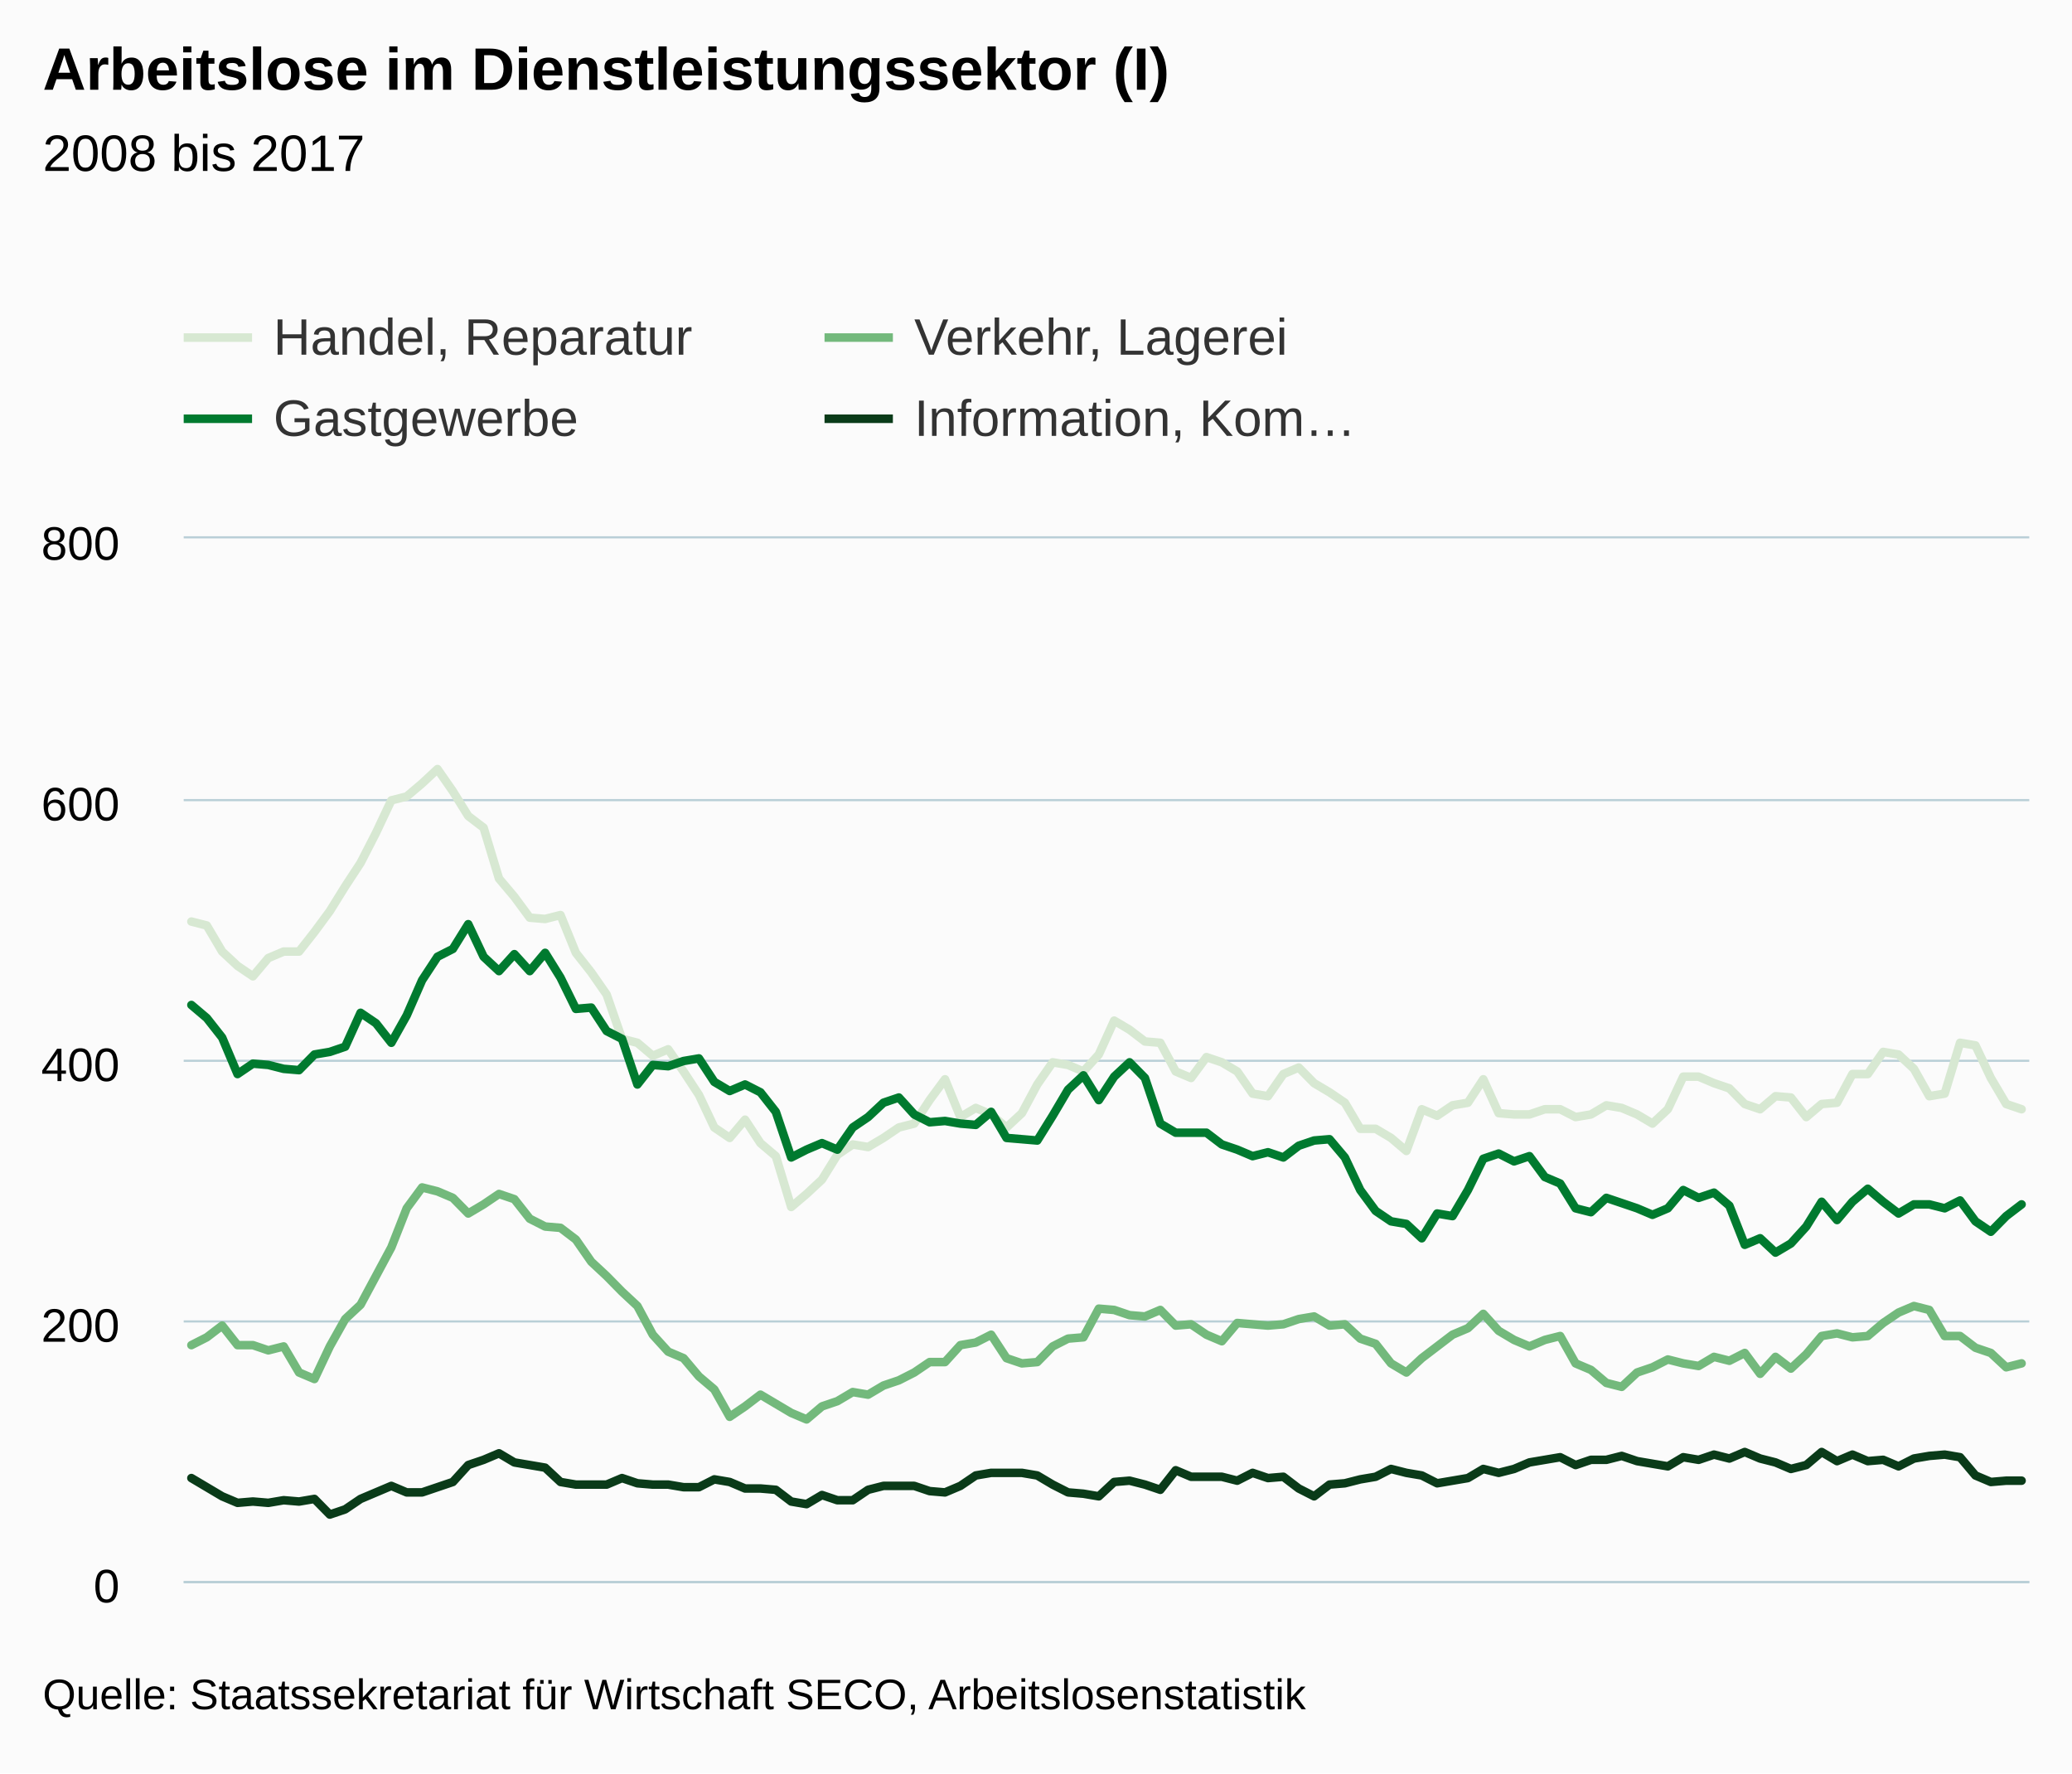
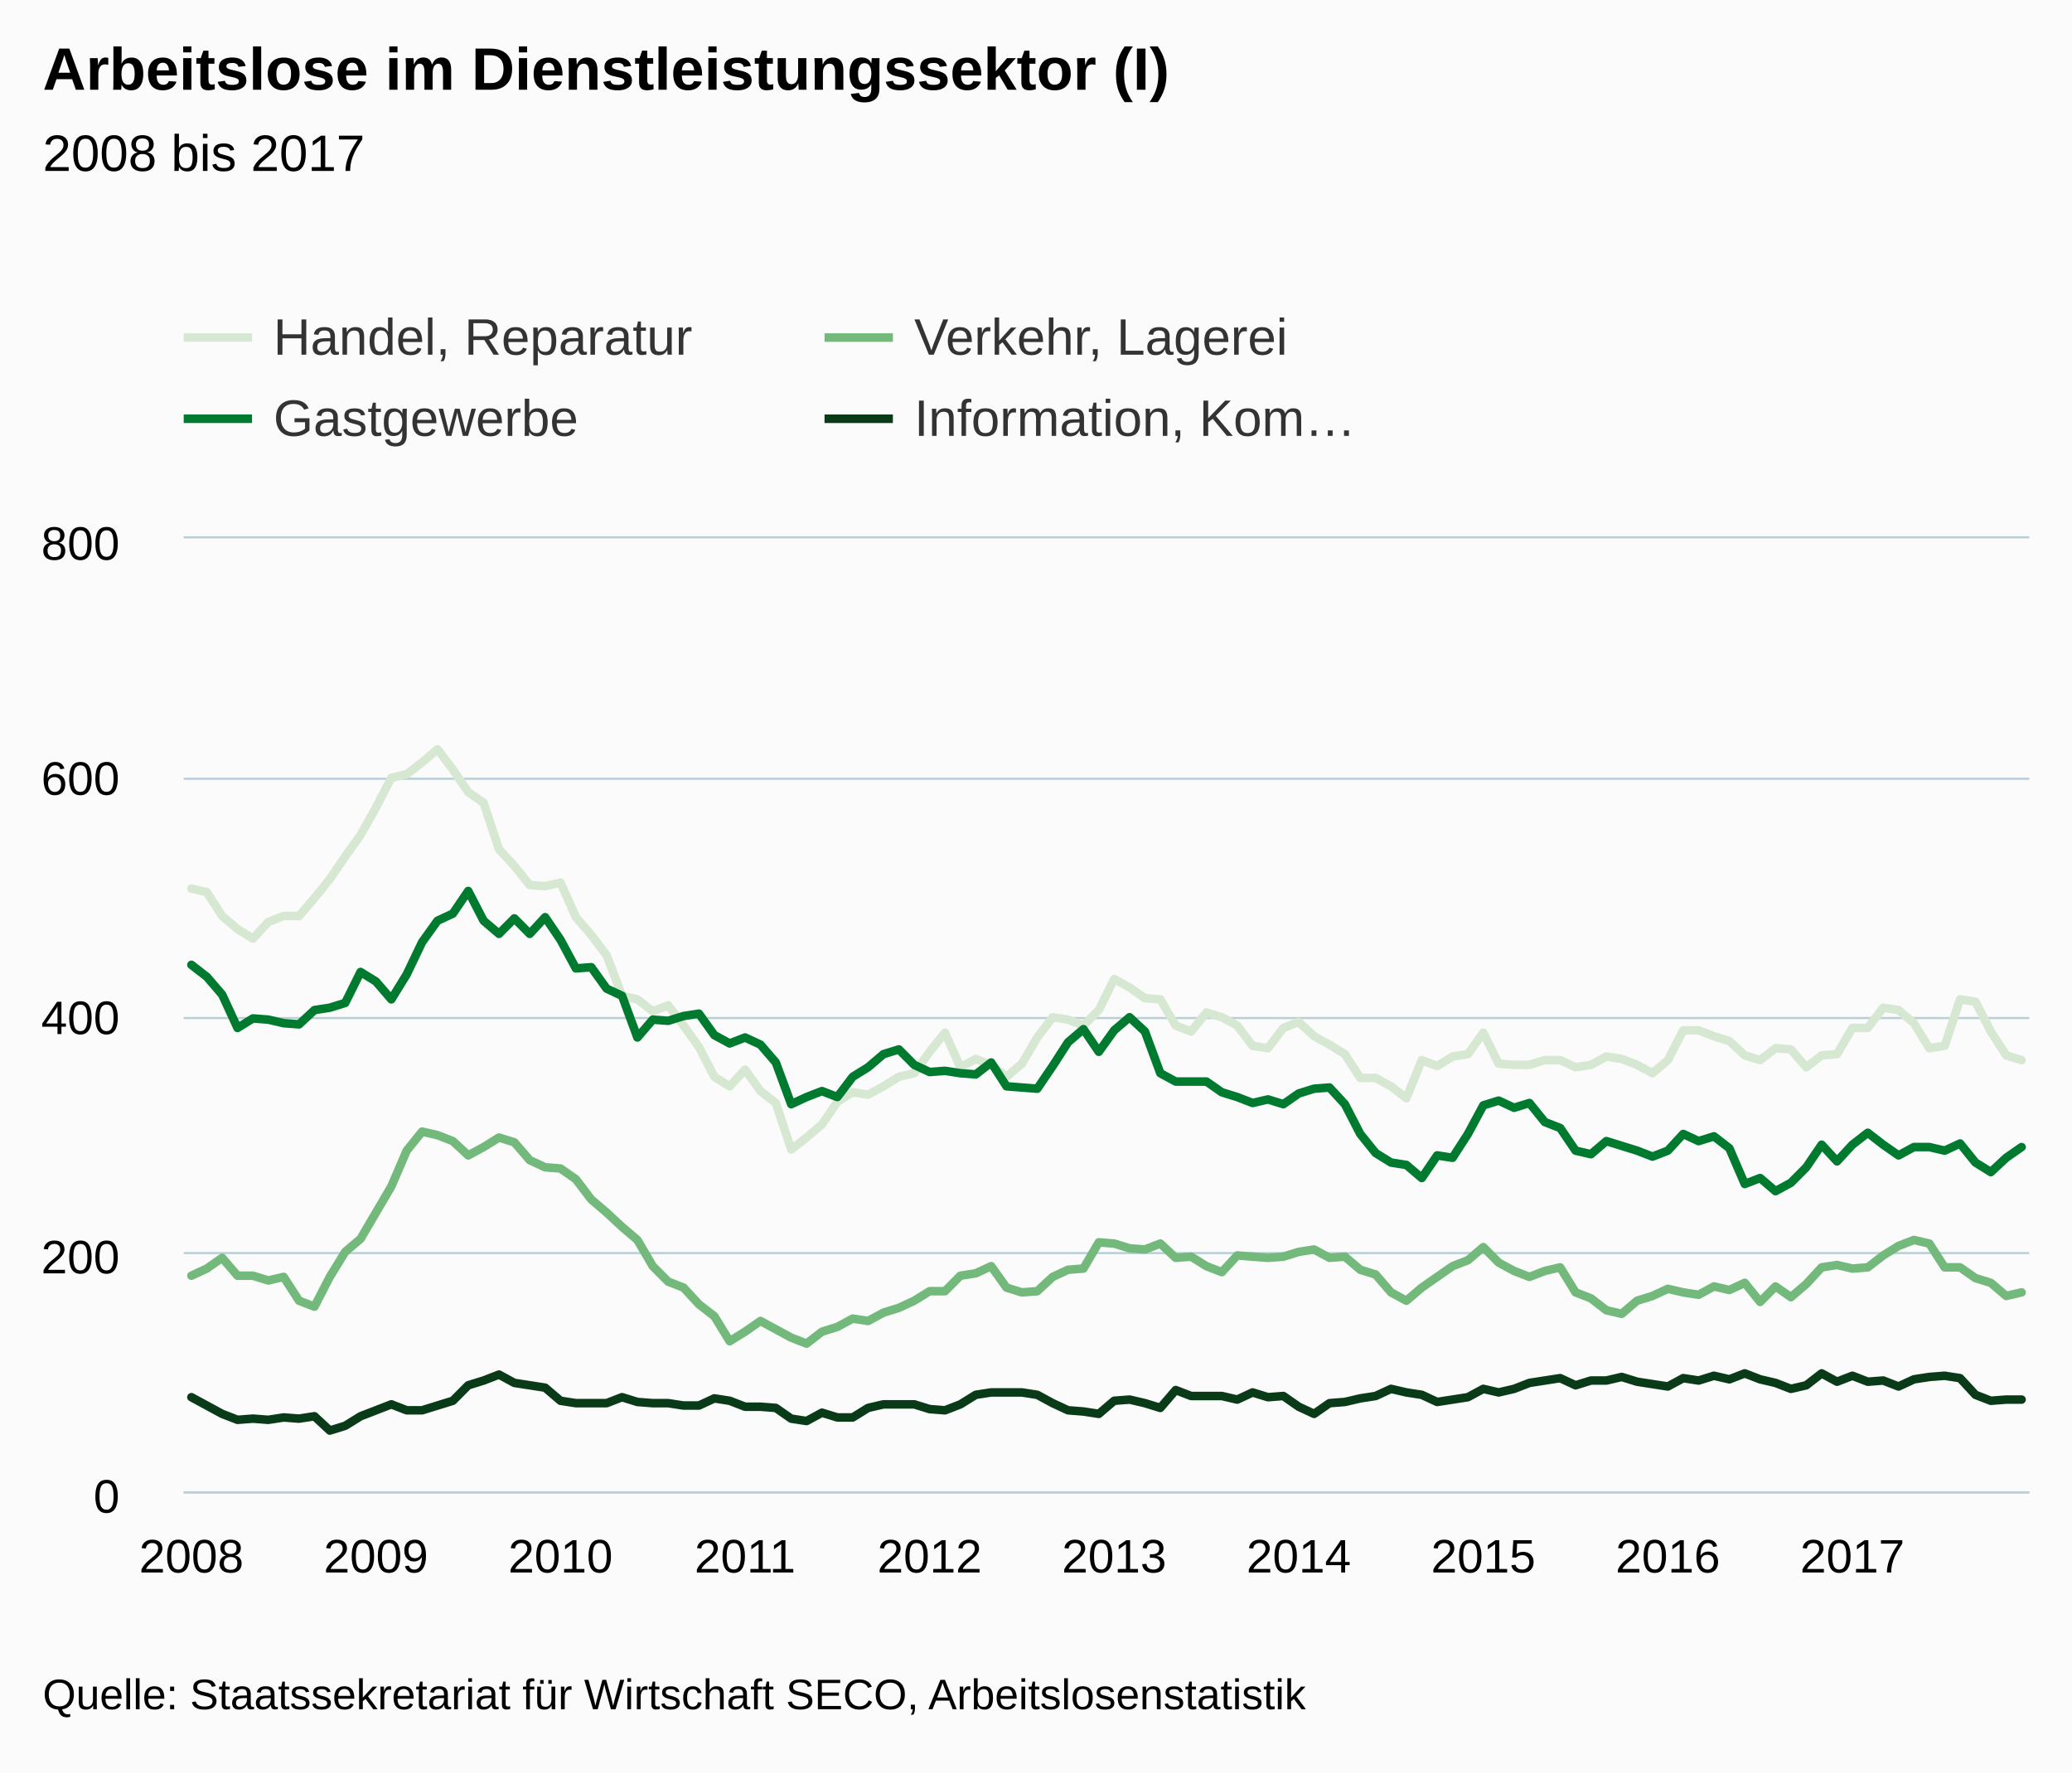
<svg xmlns="http://www.w3.org/2000/svg" version="1.1" class="highcharts-root" style="font-family:arial;font-size:12px;" viewBox="0 0 485 415">
  <defs>
    <clipPath>
-       <rect x="0" y="0" width="432" height="244" fill="none" />
+       <rect x="0" y="0" width="432" height="223" fill="none" />
    </clipPath>
    <clipPath id="a">
-       <rect x="0" y="0" width="432" height="244" fill="none" />
+       <rect x="0" y="0" width="432" height="223" fill="none" />
    </clipPath>
  </defs>
  <rect fill="#fbfbfb" class="highcharts-background" x="0" y="0" width="485" height="415" rx="0" ry="0" />
-   <rect fill="none" class="highcharts-plot-background" x="43" y="126" width="432" height="244" />
+   <rect fill="none" class="highcharts-plot-background" x="43" y="126" width="432" height="223" />
  <g class="highcharts-pane-group" />
  <g class="highcharts-grid highcharts-xaxis-grid ">
-     <path fill="none" class="highcharts-grid-line" d="M 44.5 126 L 44.5 370" opacity="1" />
-     <path fill="none" class="highcharts-grid-line" d="M 87.5 126 L 87.5 370" opacity="1" />
-     <path fill="none" class="highcharts-grid-line" d="M 130.5 126 L 130.5 370" opacity="1" />
-     <path fill="none" class="highcharts-grid-line" d="M 173.5 126 L 173.5 370" opacity="1" />
-     <path fill="none" class="highcharts-grid-line" d="M 217.5 126 L 217.5 370" opacity="1" />
-     <path fill="none" class="highcharts-grid-line" d="M 260.5 126 L 260.5 370" opacity="1" />
-     <path fill="none" class="highcharts-grid-line" d="M 303.5 126 L 303.5 370" opacity="1" />
-     <path fill="none" class="highcharts-grid-line" d="M 346.5 126 L 346.5 370" opacity="1" />
-     <path fill="none" class="highcharts-grid-line" d="M 389.5 126 L 389.5 370" opacity="1" />
-     <path fill="none" class="highcharts-grid-line" d="M 433.5 126 L 433.5 370" opacity="1" />
+     <path fill="none" class="highcharts-grid-line" d="M 44.5 126 L 44.5 349" opacity="1" />
+     <path fill="none" class="highcharts-grid-line" d="M 87.5 126 L 87.5 349" opacity="1" />
+     <path fill="none" class="highcharts-grid-line" d="M 130.5 126 L 130.5 349" opacity="1" />
+     <path fill="none" class="highcharts-grid-line" d="M 173.5 126 L 173.5 349" opacity="1" />
+     <path fill="none" class="highcharts-grid-line" d="M 217.5 126 L 217.5 349" opacity="1" />
+     <path fill="none" class="highcharts-grid-line" d="M 260.5 126 L 260.5 349" opacity="1" />
+     <path fill="none" class="highcharts-grid-line" d="M 303.5 126 L 303.5 349" opacity="1" />
+     <path fill="none" class="highcharts-grid-line" d="M 346.5 126 L 346.5 349" opacity="1" />
+     <path fill="none" class="highcharts-grid-line" d="M 389.5 126 L 389.5 349" opacity="1" />
+     <path fill="none" class="highcharts-grid-line" d="M 433.5 126 L 433.5 349" opacity="1" />
  </g>
  <g class="highcharts-grid highcharts-yaxis-grid ">
-     <path fill="none" stroke="#B9CFD7" stroke-width="0.5" class="highcharts-grid-line" d="M 43 370.25 L 475 370.25" opacity="1" />
-     <path fill="none" stroke="#B9CFD7" stroke-width="0.5" class="highcharts-grid-line" d="M 43 309.25 L 475 309.25" opacity="1" />
-     <path fill="none" stroke="#B9CFD7" stroke-width="0.5" class="highcharts-grid-line" d="M 43 248.25 L 475 248.25" opacity="1" />
-     <path fill="none" stroke="#B9CFD7" stroke-width="0.5" class="highcharts-grid-line" d="M 43 187.25 L 475 187.25" opacity="1" />
+     <path fill="none" stroke="#B9CFD7" stroke-width="0.5" class="highcharts-grid-line" d="M 43 349.25 L 475 349.25" opacity="1" />
+     <path fill="none" stroke="#B9CFD7" stroke-width="0.5" class="highcharts-grid-line" d="M 43 293.25 L 475 293.25" opacity="1" />
+     <path fill="none" stroke="#B9CFD7" stroke-width="0.5" class="highcharts-grid-line" d="M 43 238.25 L 475 238.25" opacity="1" />
+     <path fill="none" stroke="#B9CFD7" stroke-width="0.5" class="highcharts-grid-line" d="M 43 182.25 L 475 182.25" opacity="1" />
    <path fill="none" stroke="#B9CFD7" stroke-width="0.5" class="highcharts-grid-line" d="M 43 125.75 L 475 125.75" opacity="1" />
  </g>
-   <rect fill="none" class="highcharts-plot-border" x="43" y="126" width="432" height="244" />
+   <rect fill="none" class="highcharts-plot-border" x="43" y="126" width="432" height="223" />
  <g class="highcharts-axis highcharts-xaxis ">
-     <path fill="none" class="highcharts-axis-line" stroke="#B9CFD7" stroke-width="0.5" d="M 43 370.25 L 475 370.25" />
+     <path fill="none" class="highcharts-axis-line" stroke="#B9CFD7" stroke-width="0.5" d="M 43 349.25 L 475 349.25" />
  </g>
  <g class="highcharts-axis highcharts-yaxis ">
-     <path fill="none" class="highcharts-axis-line" d="M 43 126 L 43 370" />
+     <path fill="none" class="highcharts-axis-line" d="M 43 126 L 43 349" />
  </g>
  <g class="highcharts-series-group">
    <g class="highcharts-series highcharts-series-0 highcharts-line-series highcharts-color-undefined " transform="translate(43,126) scale(1 1)" clip-path="url(#a)">
-       <path fill="none" d="M 1.8 89.67 L 5.4 90.585 L 9 96.685 L 12.6 100.04 L 16.2 102.48 L 19.8 98.21 L 23.4 96.685 L 27 96.685 L 30.6 92.11 L 34.2 87.23 L 37.8 81.435 L 41.4 75.945 L 45 68.93 L 48.6 61.305 L 52.2 60.39 L 55.8 57.34 L 59.4 53.985 L 63 59.17 L 66.6 64.965 L 70.2 67.71 L 73.8 79.605 L 77.4 83.875 L 81 88.755 L 84.6 89.06 L 88.2 88.145 L 91.8 96.99 L 95.4 101.565 L 99 106.75 L 102.6 117.12 L 106.2 118.035 L 109.8 121.085 L 113.4 119.56 L 117 124.745 L 120.6 130.235 L 124.2 137.86 L 127.8 140.3 L 131.4 136.03 L 135 141.52 L 138.6 144.57 L 142.2 156.465 L 145.8 153.415 L 149.4 150.06 L 153 144.265 L 156.6 141.825 L 160.2 142.435 L 163.8 140.3 L 167.4 137.86 L 171 136.945 L 174.6 131.455 L 178.2 126.575 L 181.8 135.42 L 185.4 133.285 L 189 134.81 L 192.6 137.86 L 196.2 134.505 L 199.8 127.795 L 203.4 122.61 L 207 123.22 L 210.6 124.745 L 214.2 120.78 L 217.8 112.85 L 221.4 114.985 L 225 117.73 L 228.6 118.035 L 232.2 124.745 L 235.8 126.27 L 239.4 121.39 L 243 122.61 L 246.6 124.745 L 250.2 129.93 L 253.8 130.54 L 257.4 125.355 L 261 123.83 L 264.6 127.49 L 268.2 129.625 L 271.8 132.065 L 275.4 138.165 L 279 138.165 L 282.6 140.3 L 286.2 143.35 L 289.8 133.59 L 293.4 135.115 L 297 132.675 L 300.6 132.065 L 304.2 126.575 L 307.8 134.505 L 311.4 134.81 L 315 134.81 L 318.6 133.59 L 322.2 133.59 L 325.8 135.42 L 329.4 134.81 L 333 132.675 L 336.6 133.285 L 340.2 134.81 L 343.8 136.945 L 347.4 133.59 L 351 125.965 L 354.6 125.965 L 358.2 127.49 L 361.8 128.71 L 365.4 132.37 L 369 133.59 L 372.6 130.54 L 376.2 130.845 L 379.8 135.42 L 383.4 132.37 L 387 132.065 L 390.6 125.355 L 394.2 125.355 L 397.8 120.17 L 401.4 120.78 L 405 124.135 L 408.6 130.54 L 412.2 129.93 L 415.8 118.035 L 419.4 118.645 L 423 126.27 L 426.6 132.37 L 430.2 133.59" class="highcharts-graph" stroke="#D7E8D2" stroke-width="2" stroke-linejoin="round" stroke-linecap="round" />
+       <path fill="none" d="M 1.8 81.953 L 5.4 82.789 L 9 88.364 L 12.6 91.43 L 16.2 93.66 L 19.8 89.757 L 23.4 88.364 L 27 88.364 L 30.6 84.183 L 34.2 79.722 L 37.8 74.426 L 41.4 69.409 L 45 62.998 L 48.6 56.029 L 52.2 55.192 L 55.8 52.405 L 59.4 49.339 L 63 54.078 L 66.6 59.374 L 70.2 61.882 L 73.8 72.754 L 77.4 76.656 L 81 81.116 L 84.6 81.395 L 88.2 80.559 L 91.8 88.643 L 95.4 92.824 L 99 97.562 L 102.6 107.04 L 106.2 107.876 L 109.8 110.664 L 113.4 109.27 L 117 114.009 L 120.6 119.026 L 124.2 125.995 L 127.8 128.225 L 131.4 124.323 L 135 129.34 L 138.6 132.127 L 142.2 142.999 L 145.8 140.211 L 149.4 137.145 L 153 131.849 L 156.6 129.619 L 160.2 130.176 L 163.8 128.225 L 167.4 125.995 L 171 125.159 L 174.6 120.141 L 178.2 115.681 L 181.8 123.765 L 185.4 121.814 L 189 123.207 L 192.6 125.995 L 196.2 122.929 L 199.8 116.796 L 203.4 112.058 L 207 112.615 L 210.6 114.009 L 214.2 110.385 L 217.8 103.138 L 221.4 105.089 L 225 107.597 L 228.6 107.876 L 232.2 114.009 L 235.8 115.403 L 239.4 110.942 L 243 112.058 L 246.6 114.009 L 250.2 118.748 L 253.8 119.305 L 257.4 114.566 L 261 113.172 L 264.6 116.517 L 268.2 118.469 L 271.8 120.699 L 275.4 126.274 L 279 126.274 L 282.6 128.225 L 286.2 131.012 L 289.8 122.093 L 293.4 123.486 L 297 121.256 L 300.6 120.699 L 304.2 115.681 L 307.8 122.929 L 311.4 123.207 L 315 123.207 L 318.6 122.093 L 322.2 122.093 L 325.8 123.765 L 329.4 123.207 L 333 121.256 L 336.6 121.814 L 340.2 123.207 L 343.8 125.159 L 347.4 122.093 L 351 115.124 L 354.6 115.124 L 358.2 116.517 L 361.8 117.633 L 365.4 120.978 L 369 122.093 L 372.6 119.305 L 376.2 119.584 L 379.8 123.765 L 383.4 120.978 L 387 120.699 L 390.6 114.566 L 394.2 114.566 L 397.8 109.828 L 401.4 110.385 L 405 113.451 L 408.6 119.305 L 412.2 118.748 L 415.8 107.876 L 419.4 108.434 L 423 115.403 L 426.6 120.978 L 430.2 122.093" class="highcharts-graph" stroke="#D7E8D2" stroke-width="2" stroke-linejoin="round" stroke-linecap="round" />
    </g>
    <g class="highcharts-markers highcharts-series-0 highcharts-line-series highcharts-color-undefined " transform="translate(43,126) scale(1 1)" clip-path="none" />
    <g class="highcharts-series highcharts-series-1 highcharts-line-series highcharts-color-undefined " transform="translate(43,126) scale(1 1)" clip-path="url(#a)">
-       <path fill="none" d="M 1.8 188.795 L 5.4 186.965 L 9 184.22 L 12.6 188.795 L 16.2 188.795 L 19.8 190.015 L 23.4 189.1 L 27 195.2 L 30.6 196.725 L 34.2 189.1 L 37.8 182.695 L 41.4 179.34 L 45 172.63 L 48.6 165.92 L 52.2 156.77 L 55.8 151.89 L 59.4 152.805 L 63 154.33 L 66.6 157.99 L 70.2 155.855 L 73.8 153.415 L 77.4 154.635 L 81 159.21 L 84.6 161.04 L 88.2 161.345 L 91.8 164.09 L 95.4 169.275 L 99 172.63 L 102.6 176.29 L 106.2 179.645 L 109.8 186.355 L 113.4 190.32 L 117 191.845 L 120.6 196.115 L 124.2 199.165 L 127.8 205.57 L 131.4 203.13 L 135 200.385 L 138.6 202.52 L 142.2 204.655 L 145.8 206.18 L 149.4 203.13 L 153 201.91 L 156.6 199.775 L 160.2 200.385 L 163.8 198.25 L 167.4 197.03 L 171 195.2 L 174.6 192.76 L 178.2 192.76 L 181.8 188.795 L 185.4 188.185 L 189 186.355 L 192.6 191.845 L 196.2 193.065 L 199.8 192.76 L 203.4 189.1 L 207 187.27 L 210.6 186.965 L 214.2 180.255 L 217.8 180.56 L 221.4 181.78 L 225 182.085 L 228.6 180.56 L 232.2 184.22 L 235.8 183.915 L 239.4 186.355 L 243 187.88 L 246.6 183.61 L 250.2 183.915 L 253.8 184.22 L 257.4 183.915 L 261 182.695 L 264.6 182.085 L 268.2 184.22 L 271.8 183.915 L 275.4 187.27 L 279 188.49 L 282.6 193.065 L 286.2 195.2 L 289.8 191.845 L 293.4 189.1 L 297 186.355 L 300.6 184.83 L 304.2 181.475 L 307.8 185.44 L 311.4 187.575 L 315 189.1 L 318.6 187.575 L 322.2 186.66 L 325.8 193.065 L 329.4 194.59 L 333 197.64 L 336.6 198.555 L 340.2 195.2 L 343.8 193.98 L 347.4 192.15 L 351 193.065 L 354.6 193.675 L 358.2 191.54 L 361.8 192.455 L 365.4 190.625 L 369 195.505 L 372.6 191.54 L 376.2 194.285 L 379.8 190.93 L 383.4 186.66 L 387 186.05 L 390.6 186.965 L 394.2 186.66 L 397.8 183.61 L 401.4 181.17 L 405 179.645 L 408.6 180.56 L 412.2 186.66 L 415.8 186.66 L 419.4 189.405 L 423 190.625 L 426.6 193.98 L 430.2 193.065" class="highcharts-graph" stroke="#73B97C" stroke-width="2" stroke-linejoin="round" stroke-linecap="round" />
+       <path fill="none" d="M 1.8 172.546 L 5.4 170.874 L 9 168.365 L 12.6 172.546 L 16.2 172.546 L 19.8 173.661 L 23.4 172.825 L 27 178.4 L 30.6 179.794 L 34.2 172.825 L 37.8 166.971 L 41.4 163.905 L 45 157.772 L 48.6 151.64 L 52.2 143.278 L 55.8 138.817 L 59.4 139.654 L 63 141.048 L 66.6 144.392 L 70.2 142.441 L 73.8 140.211 L 77.4 141.326 L 81 145.507 L 84.6 147.18 L 88.2 147.459 L 91.8 149.968 L 95.4 154.706 L 99 157.772 L 102.6 161.118 L 106.2 164.184 L 109.8 170.316 L 113.4 173.94 L 117 175.334 L 120.6 179.236 L 124.2 182.024 L 127.8 187.877 L 131.4 185.648 L 135 183.139 L 138.6 185.09 L 142.2 187.041 L 145.8 188.435 L 149.4 185.648 L 153 184.532 L 156.6 182.581 L 160.2 183.139 L 163.8 181.188 L 167.4 180.072 L 171 178.4 L 174.6 176.17 L 178.2 176.17 L 181.8 172.546 L 185.4 171.989 L 189 170.316 L 192.6 175.334 L 196.2 176.449 L 199.8 176.17 L 203.4 172.825 L 207 171.153 L 210.6 170.874 L 214.2 164.741 L 217.8 165.02 L 221.4 166.135 L 225 166.414 L 228.6 165.02 L 232.2 168.365 L 235.8 168.086 L 239.4 170.316 L 243 171.71 L 246.6 167.808 L 250.2 168.086 L 253.8 168.365 L 257.4 168.086 L 261 166.971 L 264.6 166.414 L 268.2 168.365 L 271.8 168.086 L 275.4 171.153 L 279 172.267 L 282.6 176.449 L 286.2 178.4 L 289.8 175.334 L 293.4 172.825 L 297 170.316 L 300.6 168.923 L 304.2 165.856 L 307.8 169.48 L 311.4 171.431 L 315 172.825 L 318.6 171.431 L 322.2 170.595 L 325.8 176.449 L 329.4 177.843 L 333 180.63 L 336.6 181.466 L 340.2 178.4 L 343.8 177.285 L 347.4 175.613 L 351 176.449 L 354.6 177.006 L 358.2 175.055 L 361.8 175.891 L 365.4 174.219 L 369 178.679 L 372.6 175.055 L 376.2 177.564 L 379.8 174.498 L 383.4 170.595 L 387 170.037 L 390.6 170.874 L 394.2 170.595 L 397.8 167.808 L 401.4 165.577 L 405 164.184 L 408.6 165.02 L 412.2 170.595 L 415.8 170.595 L 419.4 173.104 L 423 174.219 L 426.6 177.285 L 430.2 176.449" class="highcharts-graph" stroke="#73B97C" stroke-width="2" stroke-linejoin="round" stroke-linecap="round" />
    </g>
    <g class="highcharts-markers highcharts-series-1 highcharts-line-series highcharts-color-undefined " transform="translate(43,126) scale(1 1)" clip-path="none" />
    <g class="highcharts-series highcharts-series-2 highcharts-line-series highcharts-color-undefined " transform="translate(43,126) scale(1 1)" clip-path="url(#a)">
-       <path fill="none" d="M 1.8 109.19 L 5.4 112.24 L 9 116.815 L 12.6 125.355 L 16.2 122.915 L 19.8 123.22 L 23.4 124.135 L 27 124.44 L 30.6 120.78 L 34.2 120.17 L 37.8 118.95 L 41.4 111.02 L 45 113.46 L 48.6 118.035 L 52.2 111.63 L 55.8 103.395 L 59.4 97.905 L 63 96.075 L 66.6 90.28 L 70.2 97.905 L 73.8 101.26 L 77.4 97.295 L 81 101.26 L 84.6 96.99 L 88.2 102.785 L 91.8 110.105 L 95.4 109.8 L 99 115.29 L 102.6 117.12 L 106.2 127.795 L 109.8 123.22 L 113.4 123.525 L 117 122.305 L 120.6 121.695 L 124.2 127.185 L 127.8 129.32 L 131.4 127.795 L 135 129.625 L 138.6 134.2 L 142.2 144.875 L 145.8 143.045 L 149.4 141.52 L 153 143.045 L 156.6 137.86 L 160.2 135.42 L 163.8 132.065 L 167.4 130.845 L 171 134.81 L 174.6 136.64 L 178.2 136.335 L 181.8 136.945 L 185.4 137.25 L 189 134.2 L 192.6 140.3 L 196.2 140.605 L 199.8 140.91 L 203.4 135.115 L 207 129.015 L 210.6 125.66 L 214.2 131.455 L 217.8 125.965 L 221.4 122.61 L 225 126.27 L 228.6 136.945 L 232.2 139.08 L 235.8 139.08 L 239.4 139.08 L 243 141.825 L 246.6 143.045 L 250.2 144.57 L 253.8 143.655 L 257.4 144.875 L 261 142.13 L 264.6 140.91 L 268.2 140.605 L 271.8 144.875 L 275.4 152.5 L 279 157.38 L 282.6 159.82 L 286.2 160.43 L 289.8 163.785 L 293.4 157.99 L 297 158.6 L 300.6 152.5 L 304.2 145.18 L 307.8 143.96 L 311.4 145.79 L 315 144.57 L 318.6 149.45 L 322.2 150.975 L 325.8 156.77 L 329.4 157.685 L 333 154.33 L 336.6 155.55 L 340.2 156.77 L 343.8 158.295 L 347.4 156.77 L 351 152.5 L 354.6 154.33 L 358.2 153.11 L 361.8 156.16 L 365.4 165.31 L 369 163.785 L 372.6 167.14 L 376.2 165.005 L 379.8 161.04 L 383.4 155.245 L 387 159.515 L 390.6 155.245 L 394.2 152.195 L 397.8 155.245 L 401.4 157.99 L 405 155.855 L 408.6 155.855 L 412.2 156.77 L 415.8 154.94 L 419.4 159.82 L 423 162.26 L 426.6 158.6 L 430.2 155.855" class="highcharts-graph" stroke="#007A2F" stroke-width="2" stroke-linejoin="round" stroke-linecap="round" />
+       <path fill="none" d="M 1.8 99.793 L 5.4 102.58 L 9 106.761 L 12.6 114.566 L 16.2 112.336 L 19.8 112.615 L 23.4 113.451 L 27 113.73 L 30.6 110.385 L 34.2 109.828 L 37.8 108.713 L 41.4 101.465 L 45 103.695 L 48.6 107.876 L 52.2 102.023 L 55.8 94.496 L 59.4 89.479 L 63 87.806 L 66.6 82.51 L 70.2 89.479 L 73.8 92.545 L 77.4 88.921 L 81 92.545 L 84.6 88.643 L 88.2 93.939 L 91.8 100.629 L 95.4 100.35 L 99 105.368 L 102.6 107.04 L 106.2 116.796 L 109.8 112.615 L 113.4 112.894 L 117 111.779 L 120.6 111.221 L 124.2 116.239 L 127.8 118.19 L 131.4 116.796 L 135 118.469 L 138.6 122.65 L 142.2 132.406 L 145.8 130.734 L 149.4 129.34 L 153 130.734 L 156.6 125.995 L 160.2 123.765 L 163.8 120.699 L 167.4 119.584 L 171 123.207 L 174.6 124.88 L 178.2 124.601 L 181.8 125.159 L 185.4 125.438 L 189 122.65 L 192.6 128.225 L 196.2 128.504 L 199.8 128.782 L 203.4 123.486 L 207 117.911 L 210.6 114.845 L 214.2 120.141 L 217.8 115.124 L 221.4 112.058 L 225 115.403 L 228.6 125.159 L 232.2 127.11 L 235.8 127.11 L 239.4 127.11 L 243 129.619 L 246.6 130.734 L 250.2 132.127 L 253.8 131.291 L 257.4 132.406 L 261 129.897 L 264.6 128.782 L 268.2 128.504 L 271.8 132.406 L 275.4 139.375 L 279 143.835 L 282.6 146.065 L 286.2 146.623 L 289.8 149.689 L 293.4 144.392 L 297 144.95 L 300.6 139.375 L 304.2 132.685 L 307.8 131.57 L 311.4 133.243 L 315 132.127 L 318.6 136.588 L 322.2 137.981 L 325.8 143.278 L 329.4 144.114 L 333 141.048 L 336.6 142.162 L 340.2 143.278 L 343.8 144.671 L 347.4 143.278 L 351 139.375 L 354.6 141.048 L 358.2 139.933 L 361.8 142.72 L 365.4 151.082 L 369 149.689 L 372.6 152.755 L 376.2 150.804 L 379.8 147.18 L 383.4 141.884 L 387 145.786 L 390.6 141.884 L 394.2 139.096 L 397.8 141.884 L 401.4 144.392 L 405 142.441 L 408.6 142.441 L 412.2 143.278 L 415.8 141.605 L 419.4 146.065 L 423 148.295 L 426.6 144.95 L 430.2 142.441" class="highcharts-graph" stroke="#007A2F" stroke-width="2" stroke-linejoin="round" stroke-linecap="round" />
    </g>
    <g class="highcharts-markers highcharts-series-2 highcharts-line-series highcharts-color-undefined " transform="translate(43,126) scale(1 1)" clip-path="none" />
    <g class="highcharts-series highcharts-series-3 highcharts-line-series highcharts-color-undefined " transform="translate(43,126) scale(1 1)" clip-path="url(#a)">
-       <path fill="none" d="M 1.8 219.905 L 5.4 222.04 L 9 224.175 L 12.6 225.7 L 16.2 225.395 L 19.8 225.7 L 23.4 225.09 L 27 225.395 L 30.6 224.785 L 34.2 228.445 L 37.8 227.225 L 41.4 224.785 L 45 223.26 L 48.6 221.735 L 52.2 223.26 L 55.8 223.26 L 59.4 222.04 L 63 220.82 L 66.6 216.855 L 70.2 215.635 L 73.8 214.11 L 77.4 216.245 L 81 216.855 L 84.6 217.465 L 88.2 220.82 L 91.8 221.43 L 95.4 221.43 L 99 221.43 L 102.6 219.905 L 106.2 221.125 L 109.8 221.43 L 113.4 221.43 L 117 222.04 L 120.6 222.04 L 124.2 220.21 L 127.8 220.82 L 131.4 222.345 L 135 222.345 L 138.6 222.65 L 142.2 225.395 L 145.8 226.005 L 149.4 223.87 L 153 225.09 L 156.6 225.09 L 160.2 222.65 L 163.8 221.735 L 167.4 221.735 L 171 221.735 L 174.6 222.955 L 178.2 223.26 L 181.8 221.735 L 185.4 219.295 L 189 218.685 L 192.6 218.685 L 196.2 218.685 L 199.8 219.295 L 203.4 221.43 L 207 223.26 L 210.6 223.565 L 214.2 224.175 L 217.8 220.82 L 221.4 220.515 L 225 221.43 L 228.6 222.65 L 232.2 218.075 L 235.8 219.6 L 239.4 219.6 L 243 219.6 L 246.6 220.515 L 250.2 218.685 L 253.8 219.905 L 257.4 219.6 L 261 222.345 L 264.6 224.175 L 268.2 221.43 L 271.8 221.125 L 275.4 220.21 L 279 219.6 L 282.6 217.77 L 286.2 218.685 L 289.8 219.295 L 293.4 221.125 L 297 220.515 L 300.6 219.905 L 304.2 217.77 L 307.8 218.685 L 311.4 217.77 L 315 216.245 L 318.6 215.635 L 322.2 215.025 L 325.8 216.855 L 329.4 215.635 L 333 215.635 L 336.6 214.72 L 340.2 215.94 L 343.8 216.55 L 347.4 217.16 L 351 215.025 L 354.6 215.635 L 358.2 214.415 L 361.8 215.33 L 365.4 213.805 L 369 215.33 L 372.6 216.245 L 376.2 217.77 L 379.8 216.855 L 383.4 213.805 L 387 215.94 L 390.6 214.415 L 394.2 215.94 L 397.8 215.635 L 401.4 217.16 L 405 215.33 L 408.6 214.72 L 412.2 214.415 L 415.8 215.025 L 419.4 219.295 L 423 220.82 L 426.6 220.515 L 430.2 220.515" class="highcharts-graph" stroke="#0A3B19" stroke-width="2" stroke-linejoin="round" stroke-linecap="round" />
+       <path fill="none" d="M 1.8 200.979 L 5.4 202.93 L 9 204.881 L 12.6 206.275 L 16.2 205.996 L 19.8 206.275 L 23.4 205.718 L 27 205.996 L 30.6 205.439 L 34.2 208.784 L 37.8 207.669 L 41.4 205.439 L 45 204.045 L 48.6 202.651 L 52.2 204.045 L 55.8 204.045 L 59.4 202.93 L 63 201.815 L 66.6 198.191 L 70.2 197.076 L 73.8 195.683 L 77.4 197.634 L 81 198.191 L 84.6 198.749 L 88.2 201.815 L 91.8 202.373 L 95.4 202.373 L 99 202.373 L 102.6 200.979 L 106.2 202.094 L 109.8 202.373 L 113.4 202.373 L 117 202.93 L 120.6 202.93 L 124.2 201.257 L 127.8 201.815 L 131.4 203.209 L 135 203.209 L 138.6 203.488 L 142.2 205.996 L 145.8 206.554 L 149.4 204.602 L 153 205.718 L 156.6 205.718 L 160.2 203.488 L 163.8 202.651 L 167.4 202.651 L 171 202.651 L 174.6 203.766 L 178.2 204.045 L 181.8 202.651 L 185.4 200.421 L 189 199.864 L 192.6 199.864 L 196.2 199.864 L 199.8 200.421 L 203.4 202.373 L 207 204.045 L 210.6 204.324 L 214.2 204.881 L 217.8 201.815 L 221.4 201.536 L 225 202.373 L 228.6 203.488 L 232.2 199.306 L 235.8 200.7 L 239.4 200.7 L 243 200.7 L 246.6 201.536 L 250.2 199.864 L 253.8 200.979 L 257.4 200.7 L 261 203.209 L 264.6 204.881 L 268.2 202.373 L 271.8 202.094 L 275.4 201.257 L 279 200.7 L 282.6 199.028 L 286.2 199.864 L 289.8 200.421 L 293.4 202.094 L 297 201.536 L 300.6 200.979 L 304.2 199.028 L 307.8 199.864 L 311.4 199.028 L 315 197.634 L 318.6 197.076 L 322.2 196.519 L 325.8 198.191 L 329.4 197.076 L 333 197.076 L 336.6 196.24 L 340.2 197.355 L 343.8 197.912 L 347.4 198.47 L 351 196.519 L 354.6 197.076 L 358.2 195.961 L 361.8 196.798 L 365.4 195.404 L 369 196.798 L 372.6 197.634 L 376.2 199.028 L 379.8 198.191 L 383.4 195.404 L 387 197.355 L 390.6 195.961 L 394.2 197.355 L 397.8 197.076 L 401.4 198.47 L 405 196.798 L 408.6 196.24 L 412.2 195.961 L 415.8 196.519 L 419.4 200.421 L 423 201.815 L 426.6 201.536 L 430.2 201.536" class="highcharts-graph" stroke="#0A3B19" stroke-width="2" stroke-linejoin="round" stroke-linecap="round" />
    </g>
    <g class="highcharts-markers highcharts-series-3 highcharts-line-series highcharts-color-undefined " transform="translate(43,126) scale(1 1)" clip-path="none" />
  </g>
  <text x="10" text-anchor="start" class="highcharts-title" style="color:#000000;font-size:14px;font-weight:bold;fill:#000000;" y="21">
    <tspan>Arbeitslose im Dienstleistungssektor (I)</tspan>
  </text>
  <text x="10" text-anchor="start" class="highcharts-subtitle" style="color:#000000;font-size:12px;font-weight:normal;font-family:arial;fill:#000000;" y="40">
    <tspan>2008 bis 2017</tspan>
  </text>
  <g class="highcharts-legend" transform="translate(35,65)">
    <rect fill="none" class="highcharts-legend-box" rx="0" ry="0" x="0" y="0" width="296" height="49" visibility="visible" />
    <g>
      <g>
        <g class="highcharts-legend-item highcharts-line-series highcharts-color-undefined highcharts-series-0" transform="translate(8,3)">
          <path fill="none" d="M 0 11 L 16 11" class="highcharts-graph" stroke="#D7E8D2" stroke-width="2" />
          <text x="21" style="color:#333333;font-size:12px;font-weight:normal;cursor:pointer;fill:#333333;" text-anchor="start" y="15">
            <tspan>Handel, Reparatur</tspan>
          </text>
        </g>
        <g class="highcharts-legend-item highcharts-line-series highcharts-color-undefined highcharts-series-1" transform="translate(158,3)">
          <path fill="none" d="M 0 11 L 16 11" class="highcharts-graph" stroke="#73B97C" stroke-width="2" />
          <text x="21" y="15" style="color:#333333;font-size:12px;font-weight:normal;cursor:pointer;fill:#333333;" text-anchor="start">
            <tspan>Verkehr, Lagerei</tspan>
          </text>
        </g>
        <g class="highcharts-legend-item highcharts-line-series highcharts-color-undefined highcharts-series-2" transform="translate(8,22)">
          <path fill="none" d="M 0 11 L 16 11" class="highcharts-graph" stroke="#007A2F" stroke-width="2" />
          <text x="21" y="15" style="color:#333333;font-size:12px;font-weight:normal;cursor:pointer;fill:#333333;" text-anchor="start">
            <tspan>Gastgewerbe</tspan>
          </text>
        </g>
        <g class="highcharts-legend-item highcharts-line-series highcharts-color-undefined highcharts-series-3" transform="translate(158,22)">
          <path fill="none" d="M 0 11 L 16 11" class="highcharts-graph" stroke="#0A3B19" stroke-width="2" />
          <text x="21" y="15" style="color:#333333;font-size:12px;font-weight:normal;cursor:pointer;fill:#333333;" text-anchor="start">
            <tspan>Information, Kom…</tspan>
          </text>
        </g>
      </g>
    </g>
  </g>
  <g class="highcharts-axis-labels highcharts-xaxis-labels ">
-     <text x="44.8" style="color:#000000;cursor:default;font-size:11px;fill:#000000;" text-anchor="middle" transform="translate(0,0)" y="389" opacity="1" />
-     <text x="88" style="color:#000000;cursor:default;font-size:11px;fill:#000000;" text-anchor="middle" transform="translate(0,0)" y="389" opacity="1" />
-     <text x="131.2" style="color:#000000;cursor:default;font-size:11px;fill:#000000;" text-anchor="middle" transform="translate(0,0)" y="389" opacity="1" />
-     <text x="174.4" style="color:#000000;cursor:default;font-size:11px;fill:#000000;" text-anchor="middle" transform="translate(0,0)" y="389" opacity="1" />
-     <text x="217.6" style="color:#000000;cursor:default;font-size:11px;fill:#000000;" text-anchor="middle" transform="translate(0,0)" y="389" opacity="1" />
-     <text x="260.8" style="color:#000000;cursor:default;font-size:11px;fill:#000000;" text-anchor="middle" transform="translate(0,0)" y="389" opacity="1" />
-     <text x="304" style="color:#000000;cursor:default;font-size:11px;fill:#000000;" text-anchor="middle" transform="translate(0,0)" y="389" opacity="1" />
-     <text x="347.2" style="color:#000000;cursor:default;font-size:11px;fill:#000000;" text-anchor="middle" transform="translate(0,0)" y="389" opacity="1" />
-     <text x="390.4" style="color:#000000;cursor:default;font-size:11px;fill:#000000;" text-anchor="middle" transform="translate(0,0)" y="389" opacity="1" />
-     <text x="433.6" style="color:#000000;cursor:default;font-size:11px;fill:#000000;" text-anchor="middle" transform="translate(0,0)" y="389" opacity="1" />
+     <text x="44.8" style="color:#000000;cursor:default;font-size:11px;fill:#000000;" text-anchor="middle" transform="translate(0,0)" y="368" opacity="1">
+       2008
+     </text>
+     <text x="88" style="color:#000000;cursor:default;font-size:11px;fill:#000000;" text-anchor="middle" transform="translate(0,0)" y="368" opacity="1">
+       2009
+     </text>
+     <text x="131.2" style="color:#000000;cursor:default;font-size:11px;fill:#000000;" text-anchor="middle" transform="translate(0,0)" y="368" opacity="1">
+       2010
+     </text>
+     <text x="174.4" style="color:#000000;cursor:default;font-size:11px;fill:#000000;" text-anchor="middle" transform="translate(0,0)" y="368" opacity="1">
+       2011
+     </text>
+     <text x="217.6" style="color:#000000;cursor:default;font-size:11px;fill:#000000;" text-anchor="middle" transform="translate(0,0)" y="368" opacity="1">
+       2012
+     </text>
+     <text x="260.8" style="color:#000000;cursor:default;font-size:11px;fill:#000000;" text-anchor="middle" transform="translate(0,0)" y="368" opacity="1">
+       2013
+     </text>
+     <text x="304" style="color:#000000;cursor:default;font-size:11px;fill:#000000;" text-anchor="middle" transform="translate(0,0)" y="368" opacity="1">
+       2014
+     </text>
+     <text x="347.2" style="color:#000000;cursor:default;font-size:11px;fill:#000000;" text-anchor="middle" transform="translate(0,0)" y="368" opacity="1">
+       2015
+     </text>
+     <text x="390.4" style="color:#000000;cursor:default;font-size:11px;fill:#000000;" text-anchor="middle" transform="translate(0,0)" y="368" opacity="1">
+       2016
+     </text>
+     <text x="433.6" style="color:#000000;cursor:default;font-size:11px;fill:#000000;" text-anchor="middle" transform="translate(0,0)" y="368" opacity="1">
+       2017
+     </text>
  </g>
  <g class="highcharts-axis-labels highcharts-yaxis-labels ">
-     <text x="28" style="color:#000000;cursor:default;font-size:11px;fill:#000000;" text-anchor="end" transform="translate(0,0)" y="375" opacity="1">
+     <text x="28" style="color:#000000;cursor:default;font-size:11px;fill:#000000;" text-anchor="end" transform="translate(0,0)" y="354" opacity="1">
      <tspan>0</tspan>
    </text>
-     <text x="28" style="color:#000000;cursor:default;font-size:11px;fill:#000000;" text-anchor="end" transform="translate(0,0)" y="314" opacity="1">
+     <text x="28" style="color:#000000;cursor:default;font-size:11px;fill:#000000;" text-anchor="end" transform="translate(0,0)" y="298" opacity="1">
      <tspan>200</tspan>
    </text>
-     <text x="28" style="color:#000000;cursor:default;font-size:11px;fill:#000000;" text-anchor="end" transform="translate(0,0)" y="253" opacity="1">
+     <text x="28" style="color:#000000;cursor:default;font-size:11px;fill:#000000;" text-anchor="end" transform="translate(0,0)" y="242" opacity="1">
      <tspan>400</tspan>
    </text>
-     <text x="28" style="color:#000000;cursor:default;font-size:11px;fill:#000000;" text-anchor="end" transform="translate(0,0)" y="192" opacity="1">
+     <text x="28" style="color:#000000;cursor:default;font-size:11px;fill:#000000;" text-anchor="end" transform="translate(0,0)" y="186" opacity="1">
      <tspan>600</tspan>
    </text>
    <text x="28" style="color:#000000;cursor:default;font-size:11px;fill:#000000;" text-anchor="end" transform="translate(0,0)" y="131" opacity="1">
      <tspan>800</tspan>
    </text>
  </g>
  <text x="10" class="highcharts-credits" text-anchor="start" style="cursor:default;color:#000000;font-size:10px;fill:#000000;" y="400">
    <tspan>Quelle: Staatssekretariat für Wirtschaft SECO, Arbeitslosenstatistik</tspan>
  </text>
</svg>
